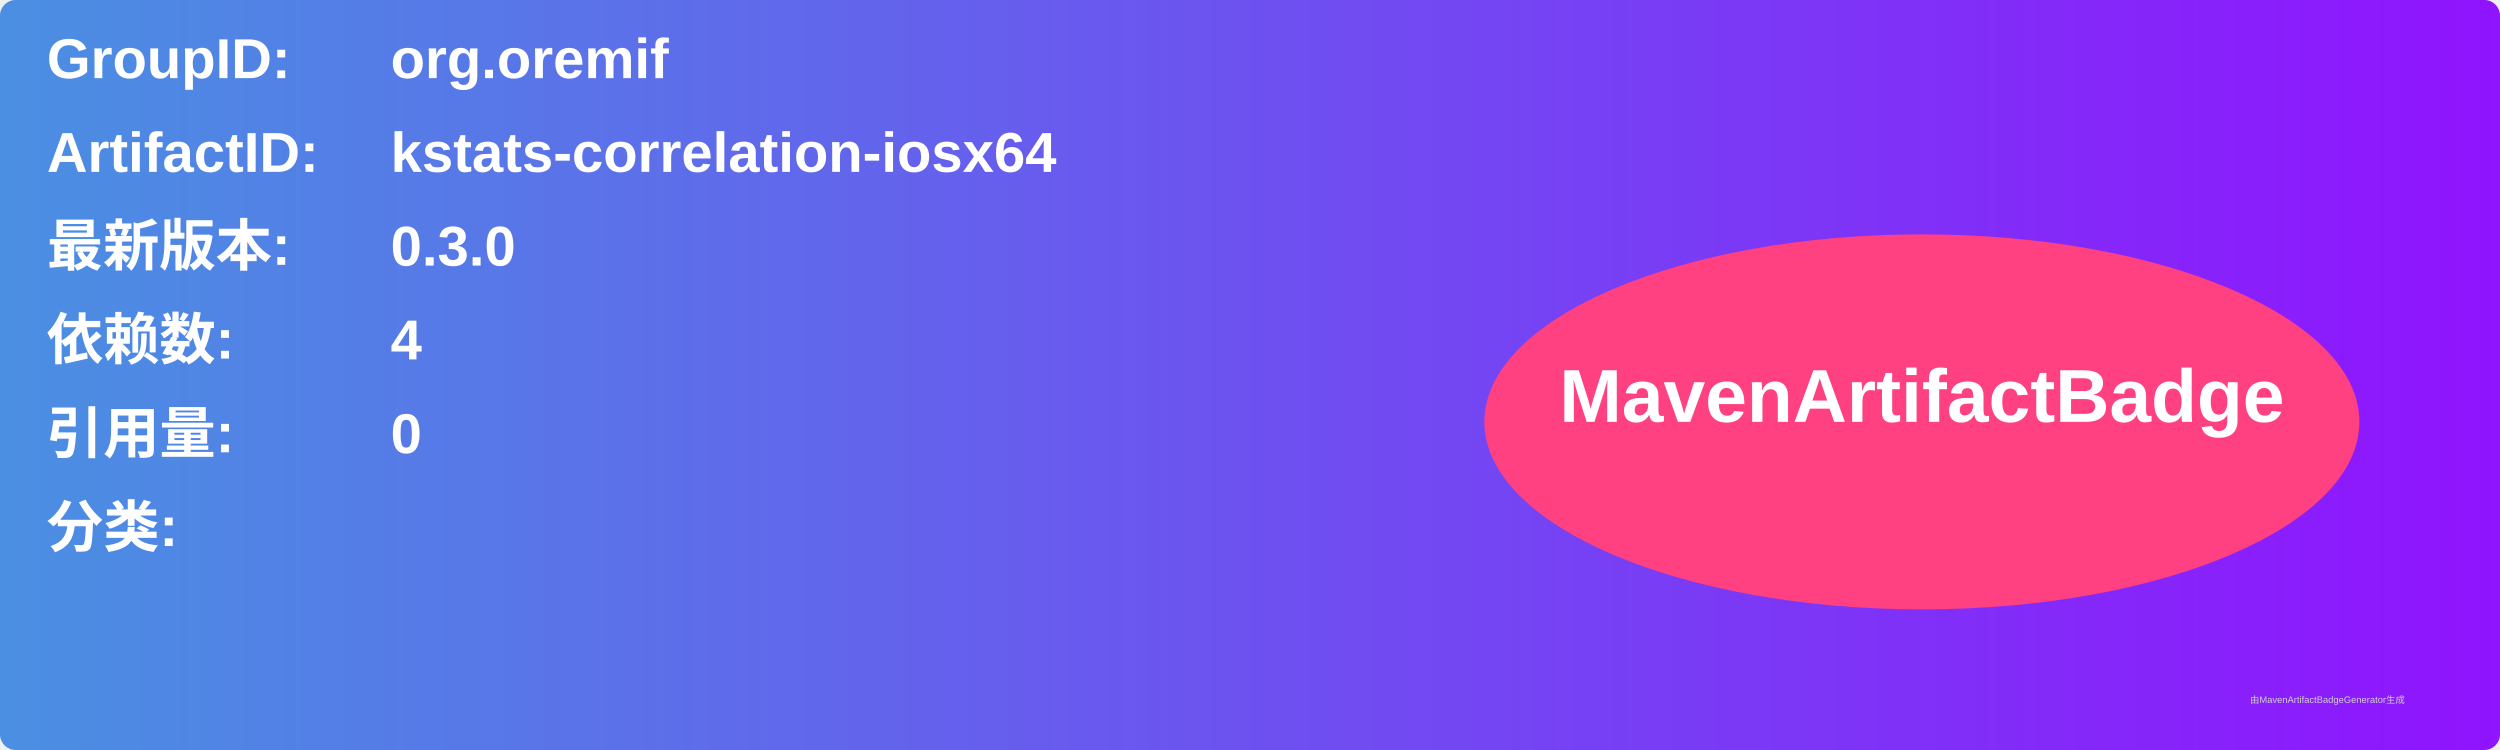
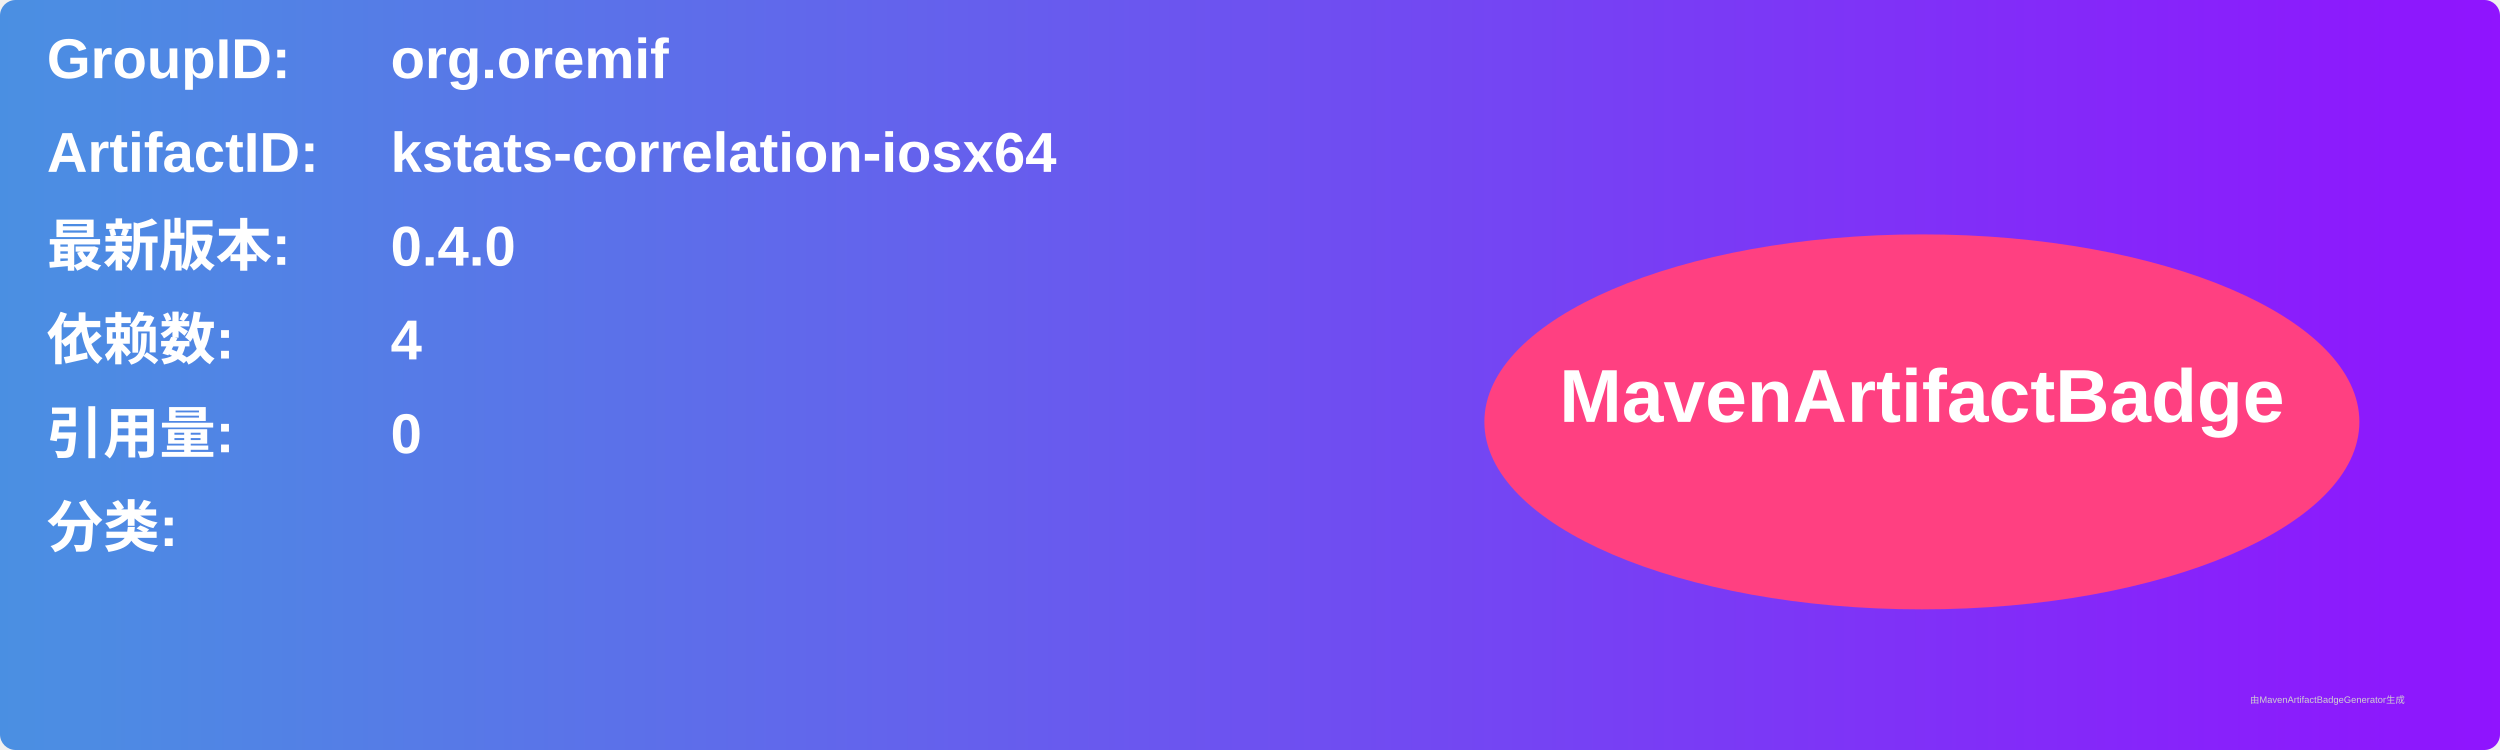
<svg xmlns="http://www.w3.org/2000/svg" width="800" height="240" viewBox="0 0 800 240">
  <linearGradient id="grad" x1="0%" y1="0%" x2="100%" y2="0%">
    <stop offset="0%" stop-color="#4a90e2" />
    <stop offset="100%" stop-color="#9013fe" />
  </linearGradient>
  <rect width="100%" height="100%" rx="5" ry="5" fill="url(#grad)" />
  <g transform="translate(15, 15)">
    <text x="0" y="10" font-family="Arial" font-size="18" fill="white" font-weight="bold" width="260">GroupID:</text>
    <text x="110" y="10" font-family="Arial" font-size="18" fill="white" font-weight="bold" width="460">org.oremif</text>
    <text x="0" y="40" font-family="Arial" font-size="18" fill="white" font-weight="bold" width="260">ArtifactID:</text>
    <text x="110" y="40" font-family="Arial" font-size="18" fill="white" font-weight="bold" width="460">kstats-correlation-iosx64</text>
    <text x="0" y="70" font-family="Arial" font-size="18" fill="white" font-weight="bold">最新版本:</text>
    <text x="110" y="70" font-family="Arial" font-size="18" fill="white" font-weight="bold">
-       <tspan font-weight="bold">0.3.0</tspan>
+       <tspan font-weight="bold">0.4.0</tspan>
    </text>
    <text x="0" y="100" font-family="Arial" font-size="18" fill="white" font-weight="bold">依赖数: </text>
    <text x="110" y="100" font-family="Arial" font-size="18" fill="white">
      <tspan font-weight="bold">4</tspan>
    </text>
    <text x="0" y="130" font-family="Arial" font-size="18" fill="white" font-weight="bold">引用量: </text>
    <text x="110" y="130" font-family="Arial" font-size="18" fill="white">
      <tspan font-weight="bold">0</tspan>
    </text>
    <text x="0" y="160" font-family="Arial" font-size="18" fill="white" font-weight="bold">分类:</text>
    <text x="10" y="190" font-family="Arial" font-size="10" fill="white">
      <tspan font-weight="bold" />
    </text>
    <ellipse cx="600" cy="120" rx="140" ry="60" fill="#ff4081" />
    <text x="600" y="120" text-anchor="middle" font-family="Arial" font-size="24" fill="white" font-weight="bold">MavenArtifactBadge</text>
  </g>
  <text x="720" y="225" font-family="Arial" font-size="3" fill="#d0d0d0">由MavenArtifactBadgeGenerator生成</text>
</svg>
